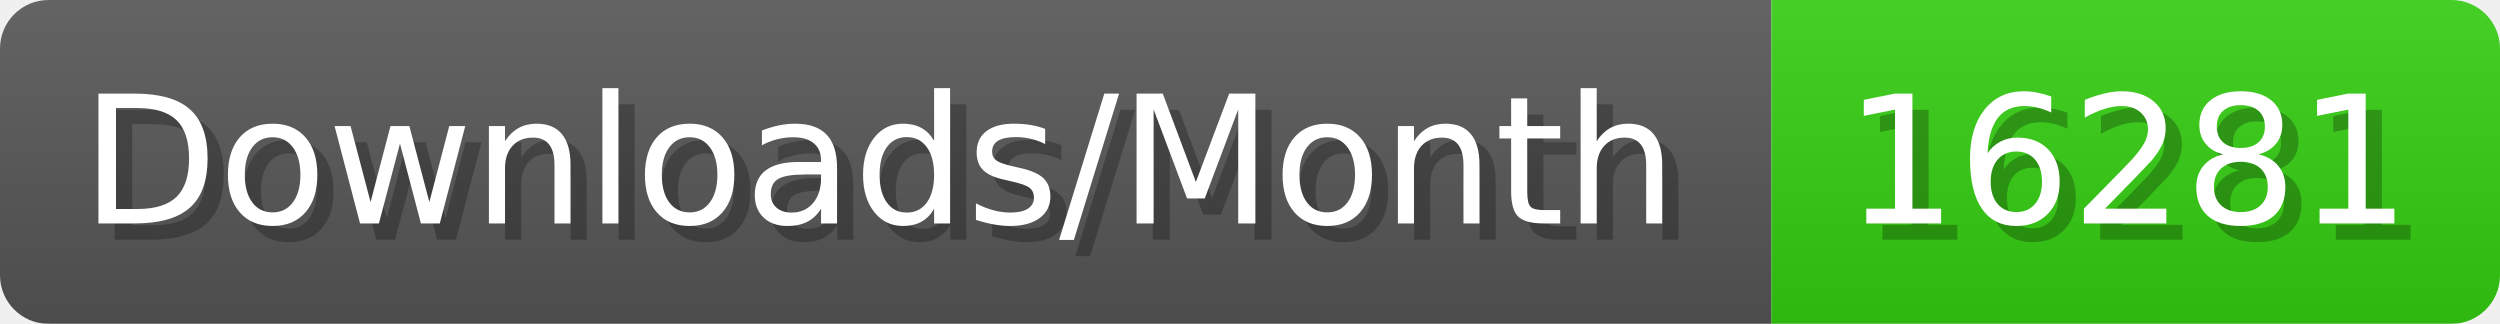
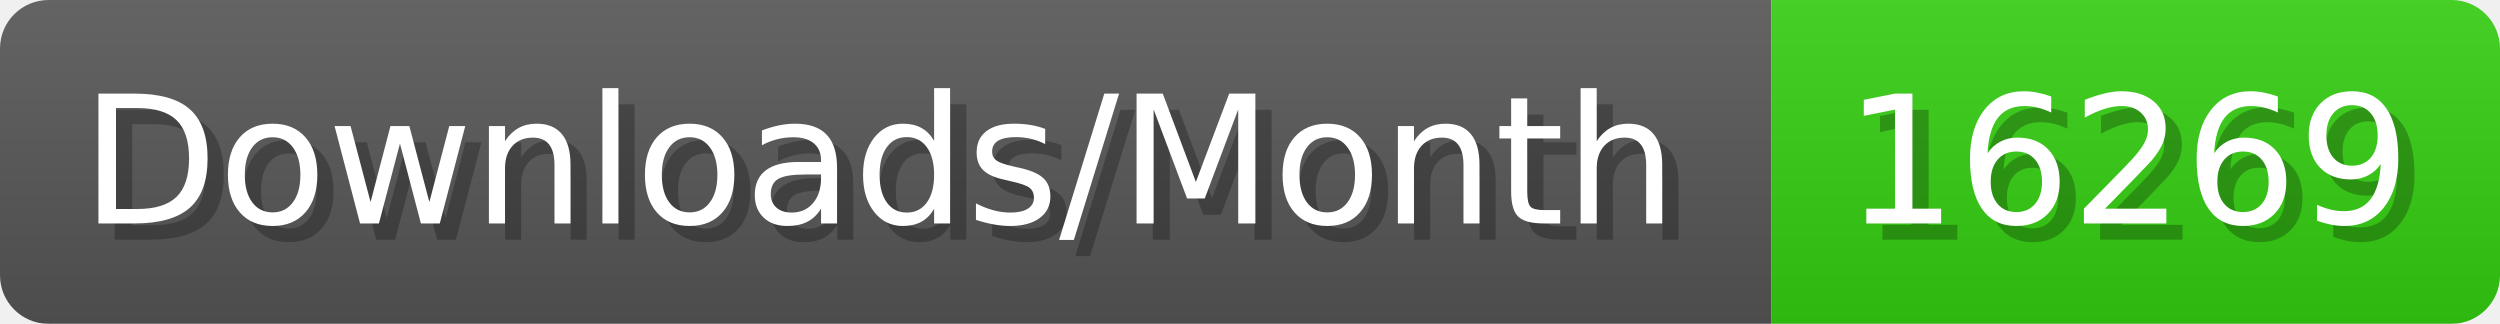
- <svg xmlns="http://www.w3.org/2000/svg" width="154.4" height="20" viewBox="0 0 1544 200" role="img" aria-label="Downloads/Month: 16281">
+ <svg xmlns="http://www.w3.org/2000/svg" width="154.4" height="20" viewBox="0 0 1544 200" role="img" aria-label="Downloads/Month: 16269">
  <linearGradient id="YlXUI" x2="0" y2="100%">
    <stop offset="0" stop-opacity=".1" stop-color="#EEE" />
    <stop offset="1" stop-opacity=".1" />
  </linearGradient>
  <mask id="JHhop">
    <rect width="1544" height="200" rx="30" fill="#FFF" />
  </mask>
  <g mask="url(#JHhop)">
    <rect width="1094" height="200" fill="#555" />
    <rect width="450" height="200" fill="#3C1" x="1094" />
    <rect width="1544" height="200" fill="url(#YlXUI)" />
  </g>
  <g aria-hidden="true" fill="#fff" text-anchor="start" font-family="Verdana,DejaVu Sans,sans-serif" font-size="110">
    <text x="60" y="148" textLength="994" fill="#000" opacity="0.25">Downloads/Month</text>
    <text x="50" y="138" textLength="994">Downloads/Month</text>
-     <text x="1149" y="148" textLength="350" fill="#000" opacity="0.25">16281</text>
-     <text x="1139" y="138" textLength="350">16281</text>
+     <text x="1149" y="148" textLength="350" fill="#000" opacity="0.25">16269</text>
+     <text x="1139" y="138" textLength="350">16269</text>
  </g>
</svg>
